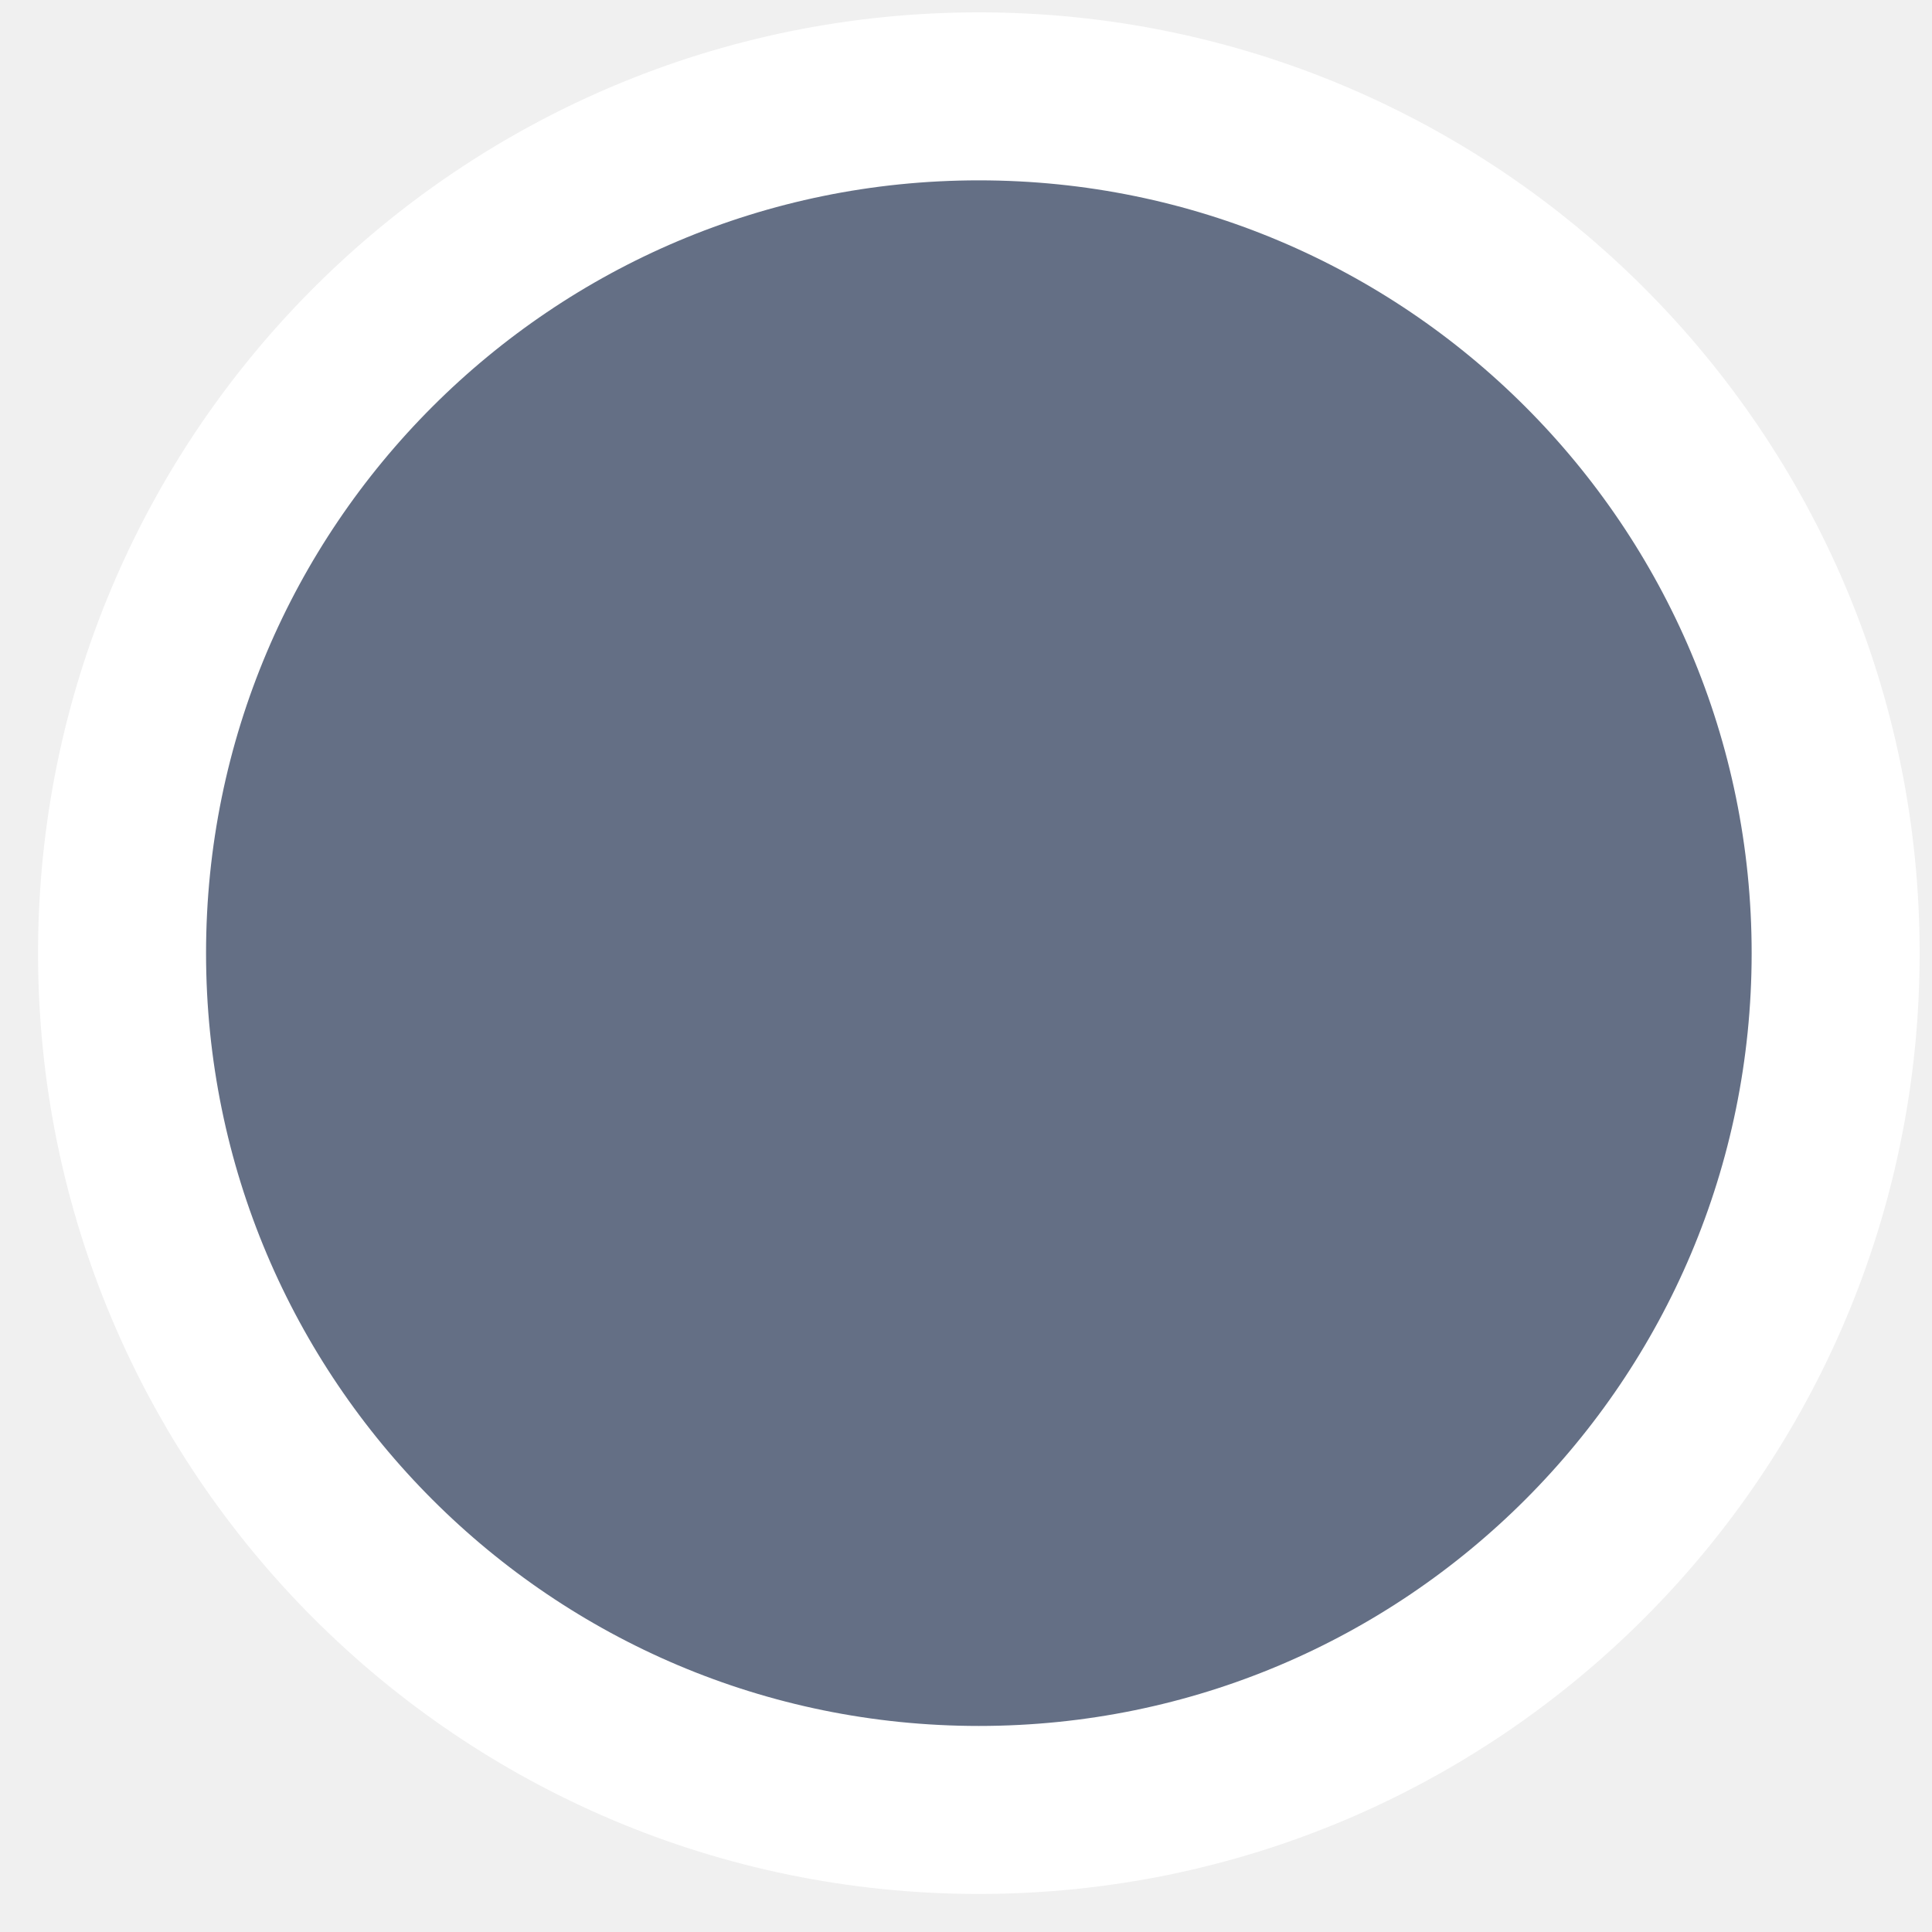
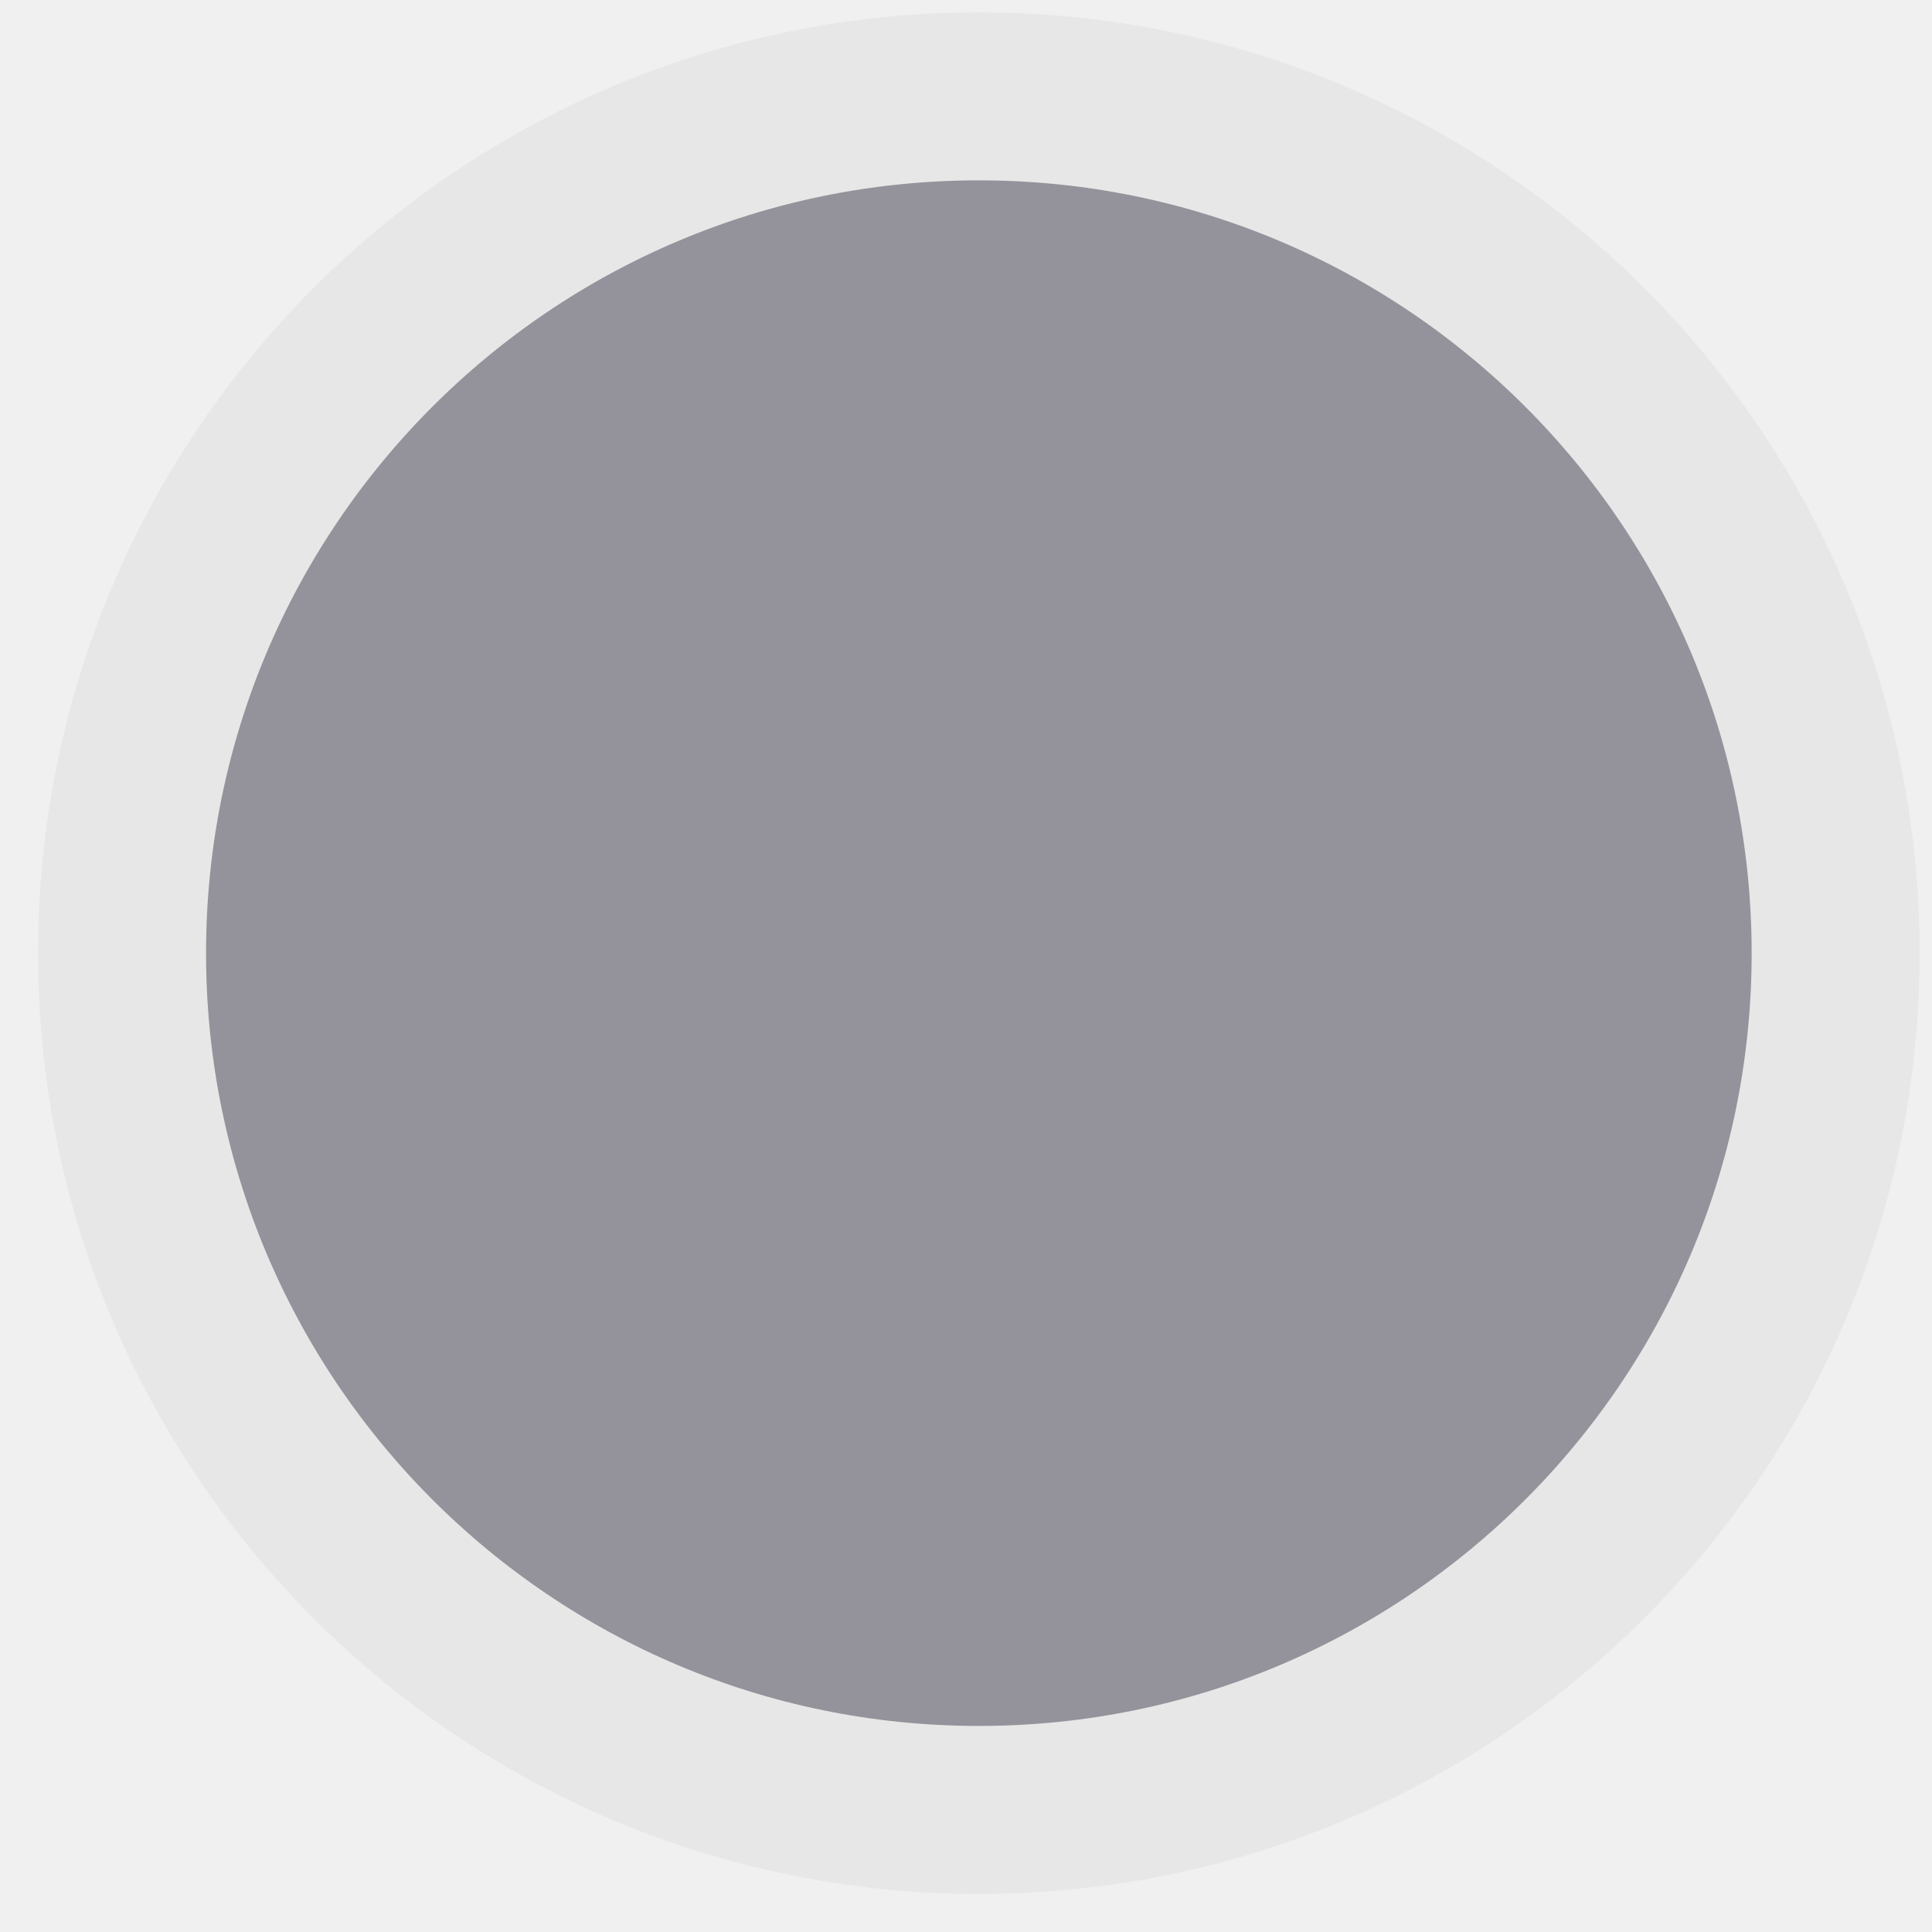
<svg xmlns="http://www.w3.org/2000/svg" width="23" height="23" viewBox="0 0 23 23" fill="none">
-   <circle cx="11.653" cy="11.347" r="10.2" fill="#646F85" stroke="white" stroke-width="2" />
+   <circle cx="11.653" cy="11.347" r="10.2" fill="#94939B" stroke="#E7E7E7" stroke-width="2" />
</svg>
